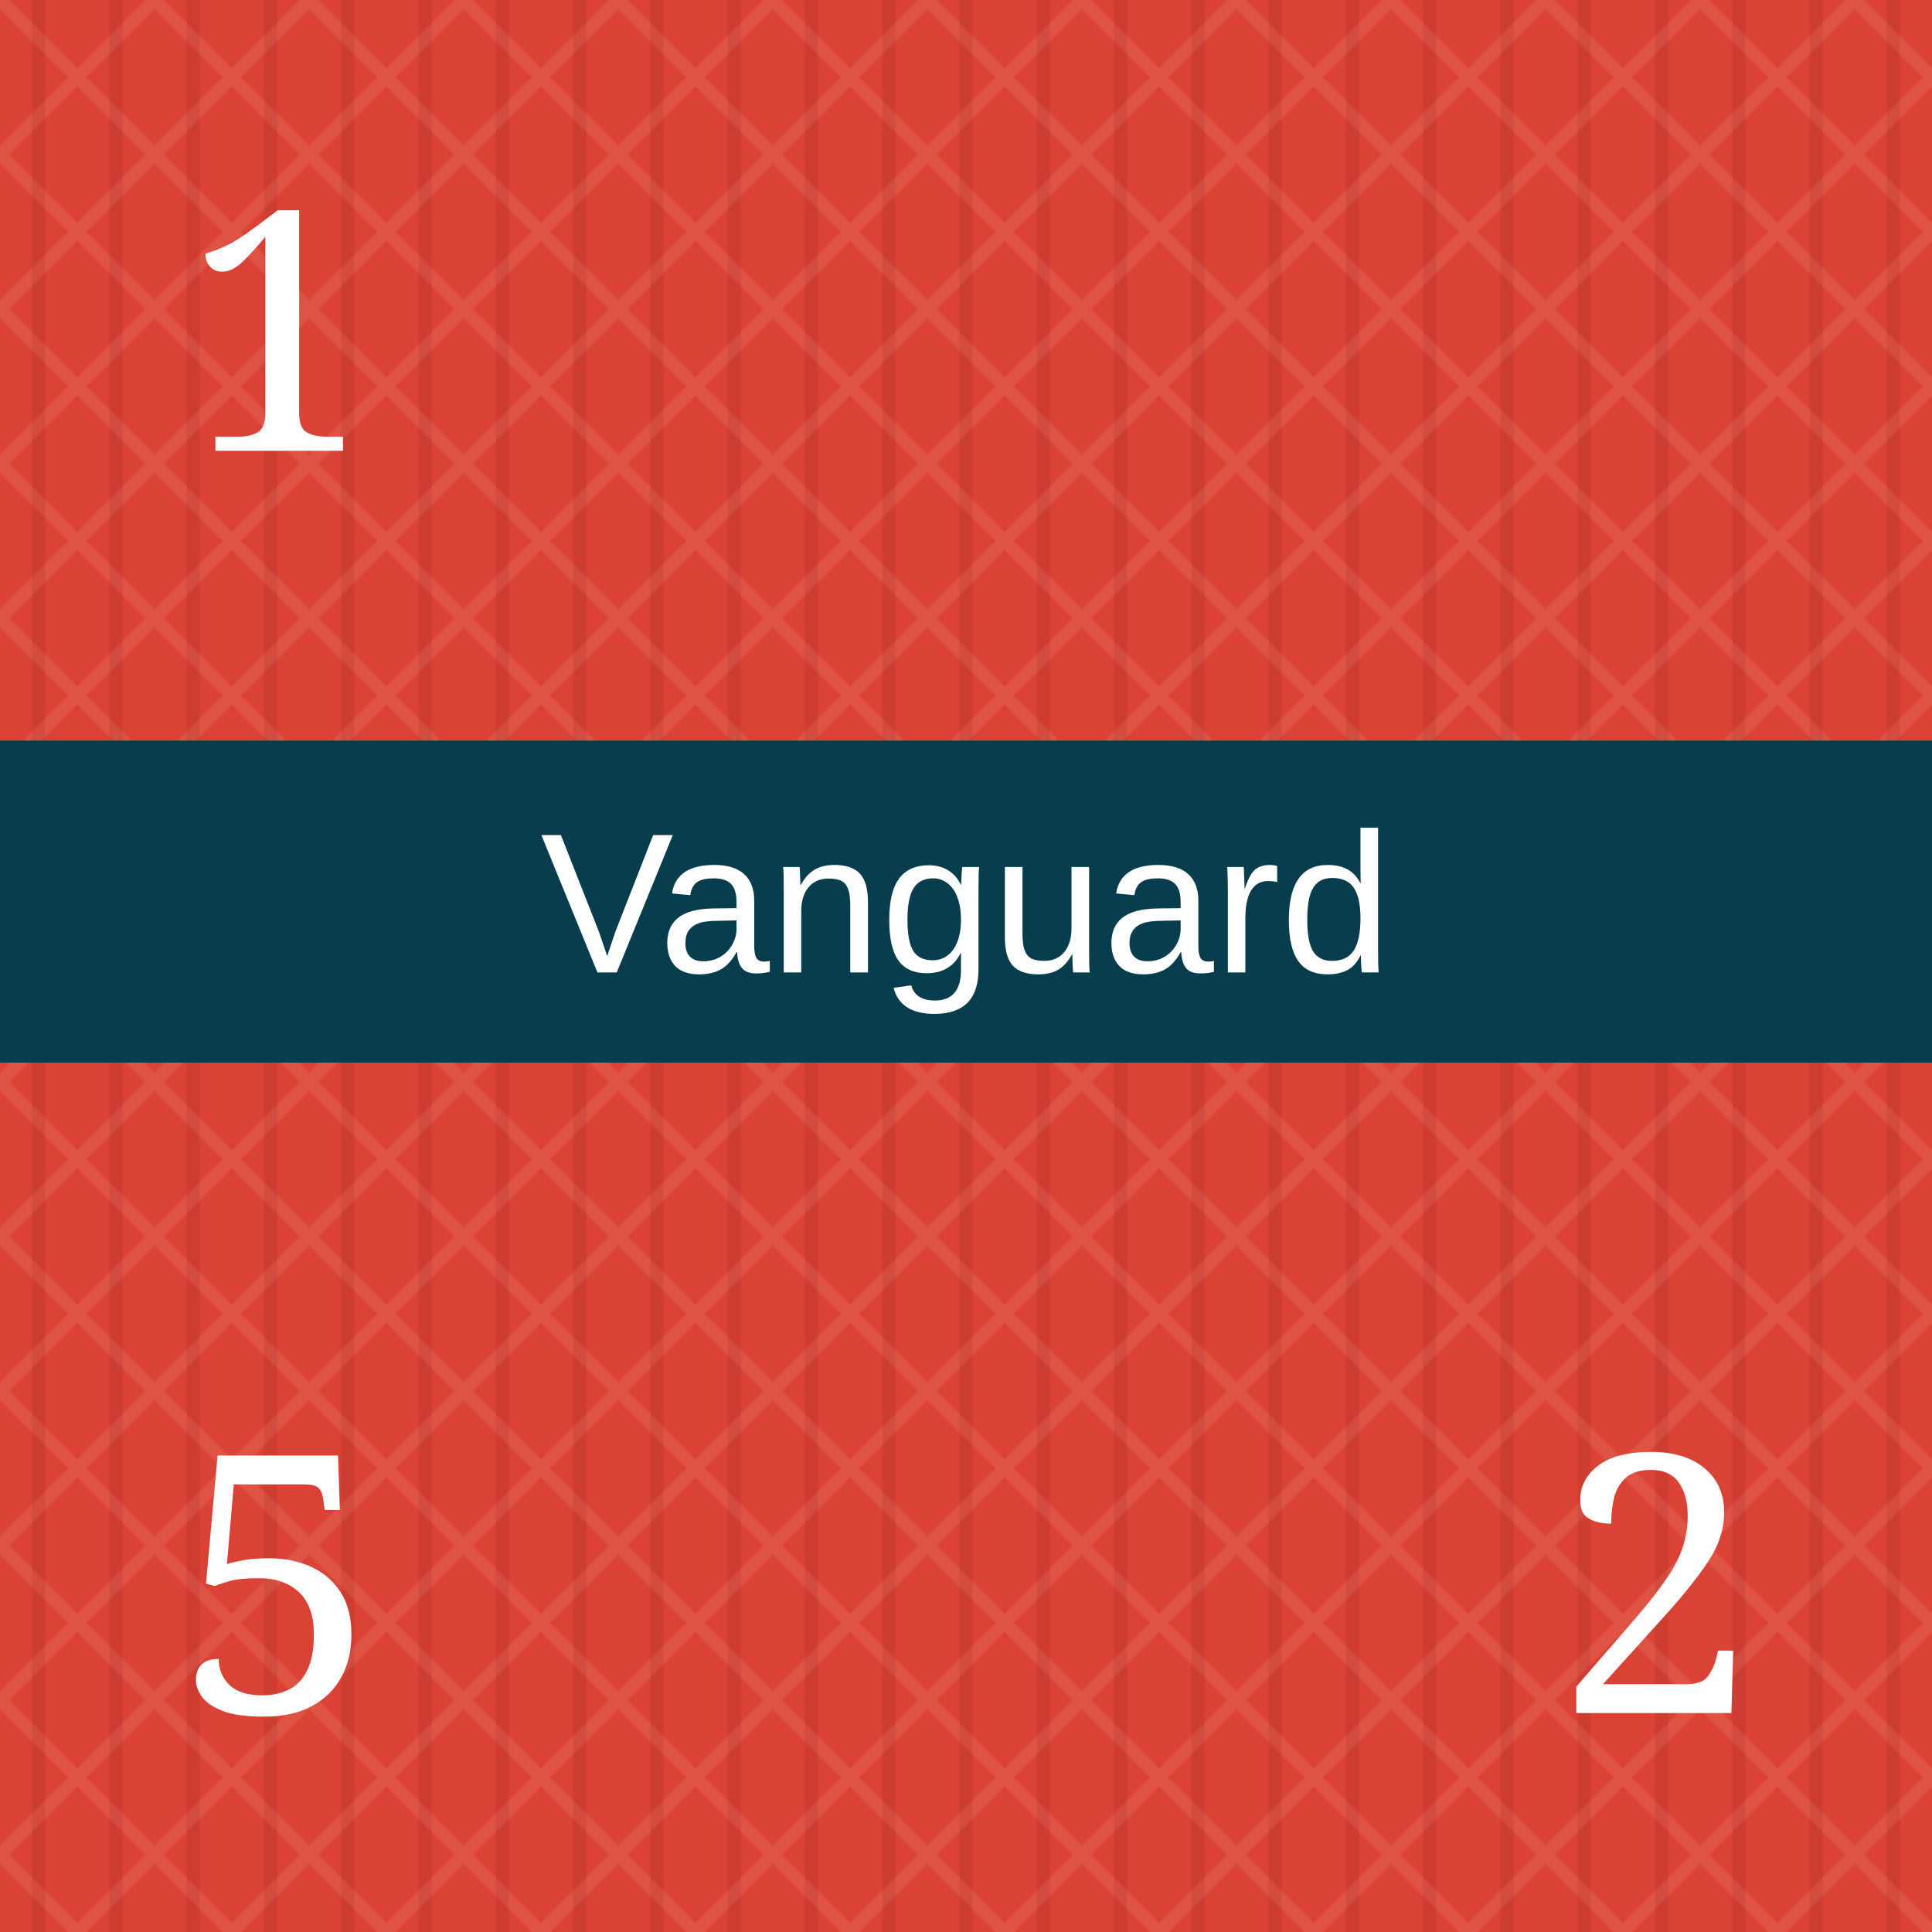
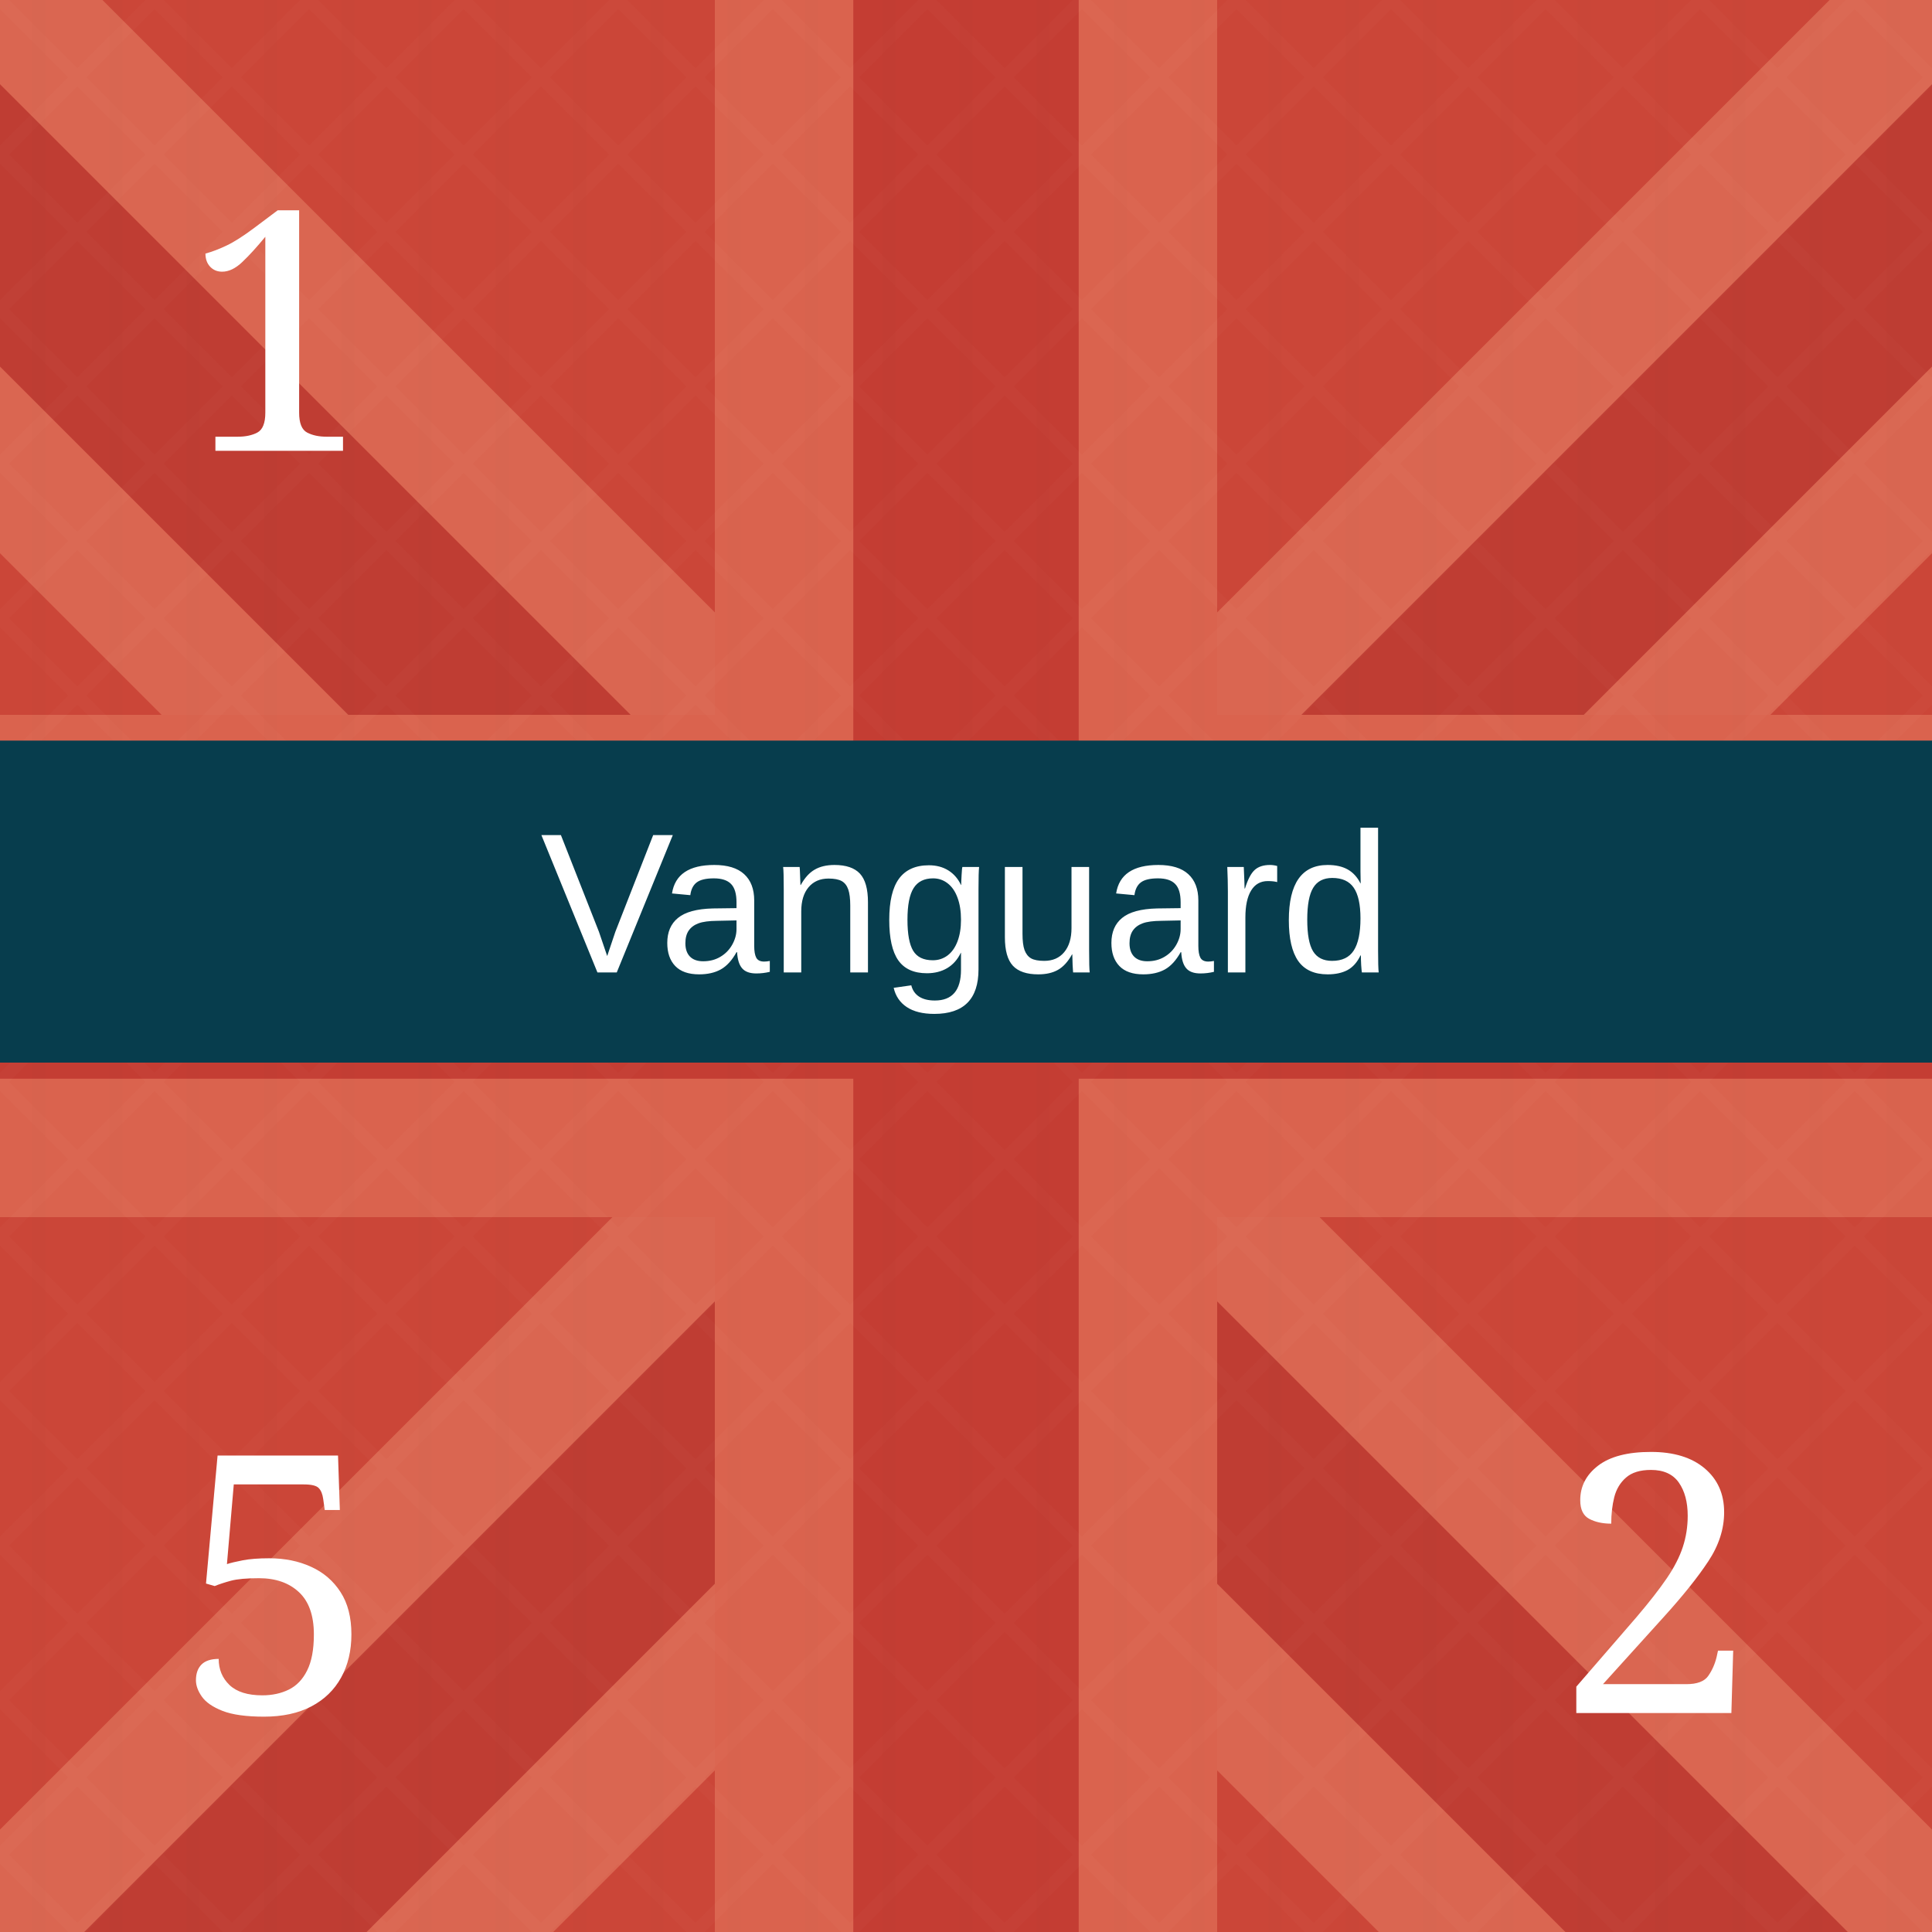
<svg xmlns="http://www.w3.org/2000/svg" viewBox="0 0 300 300" role="img" aria-labelledby="title desc">
  <defs>
    <pattern id="blueTexture" width="18" height="18" patternUnits="userSpaceOnUse">
      <rect width="18" height="18" fill="#083d4c" />
      <path d="M0 3H18 M0 12H18" stroke="#b7d0c6" stroke-opacity=".11" stroke-width="1" />
      <path d="M5 0V18 M14 0V18" stroke="#d3e0d2" stroke-opacity=".08" stroke-width="1" />
    </pattern>
    <pattern id="redTexture" width="24" height="24" patternUnits="userSpaceOnUse">
      <rect width="24" height="24" fill="#d94234" />
      <path d="M0 0L24 24M24 0L0 24" stroke="#ffc0a4" stroke-opacity=".14" stroke-width="2" />
      <path d="M6 0V24M18 0V24" stroke="#831e22" stroke-opacity=".14" stroke-width="2" />
    </pattern>
    <pattern id="blackTexture" width="12" height="12" patternUnits="userSpaceOnUse" patternTransform="rotate(35)">
      <rect width="12" height="12" fill="#101214" />
      <path d="M0 2H12" stroke="#6a6a6a" stroke-opacity=".35" stroke-width="1" />
    </pattern>
    <filter id="shadow" x="-15%" y="-15%" width="130%" height="130%">
      <feDropShadow dx="0" dy="2" stdDeviation="2" flood-opacity=".38" />
    </filter>
  </defs>
-   <rect width="300" height="300" fill="url(#redTexture)" />
+   <rect width="300" height="300" fill="#c84739" />
+   <g opacity=".42">
+     <path d="M-35 0L300 335M335 0L0 335" stroke="#f4a17f" stroke-width="72" />
+     <path d="M-35 0L300 335M335 0L0 335" stroke="#a82f2b" stroke-width="31" />
+     <path d="M150 0V300M0 150H300" stroke="#f29a78" stroke-width="78" />
+     <path d="M150 0V300M0 150H300" stroke="#b52f2c" stroke-width="35" />
+   </g>
+   <rect width="300" height="300" fill="url(#redTexture)" opacity=".16" />
  <text x="43" y="70" fill="#fff" font-family="Georgia, serif" font-size="52" text-anchor="middle">1</text>
  <rect y="115" width="300" height="50" fill="#073d4d" />
  <text x="150" y="151" fill="#fff" font-family="Arial, sans-serif" font-size="31" text-anchor="middle">Vanguard</text>
  <text x="43" y="266" fill="#fff" font-family="Georgia, serif" font-size="56" text-anchor="middle">5</text>
  <text x="257" y="266" fill="#fff" font-family="Georgia, serif" font-size="56" text-anchor="middle">2</text>
</svg>
